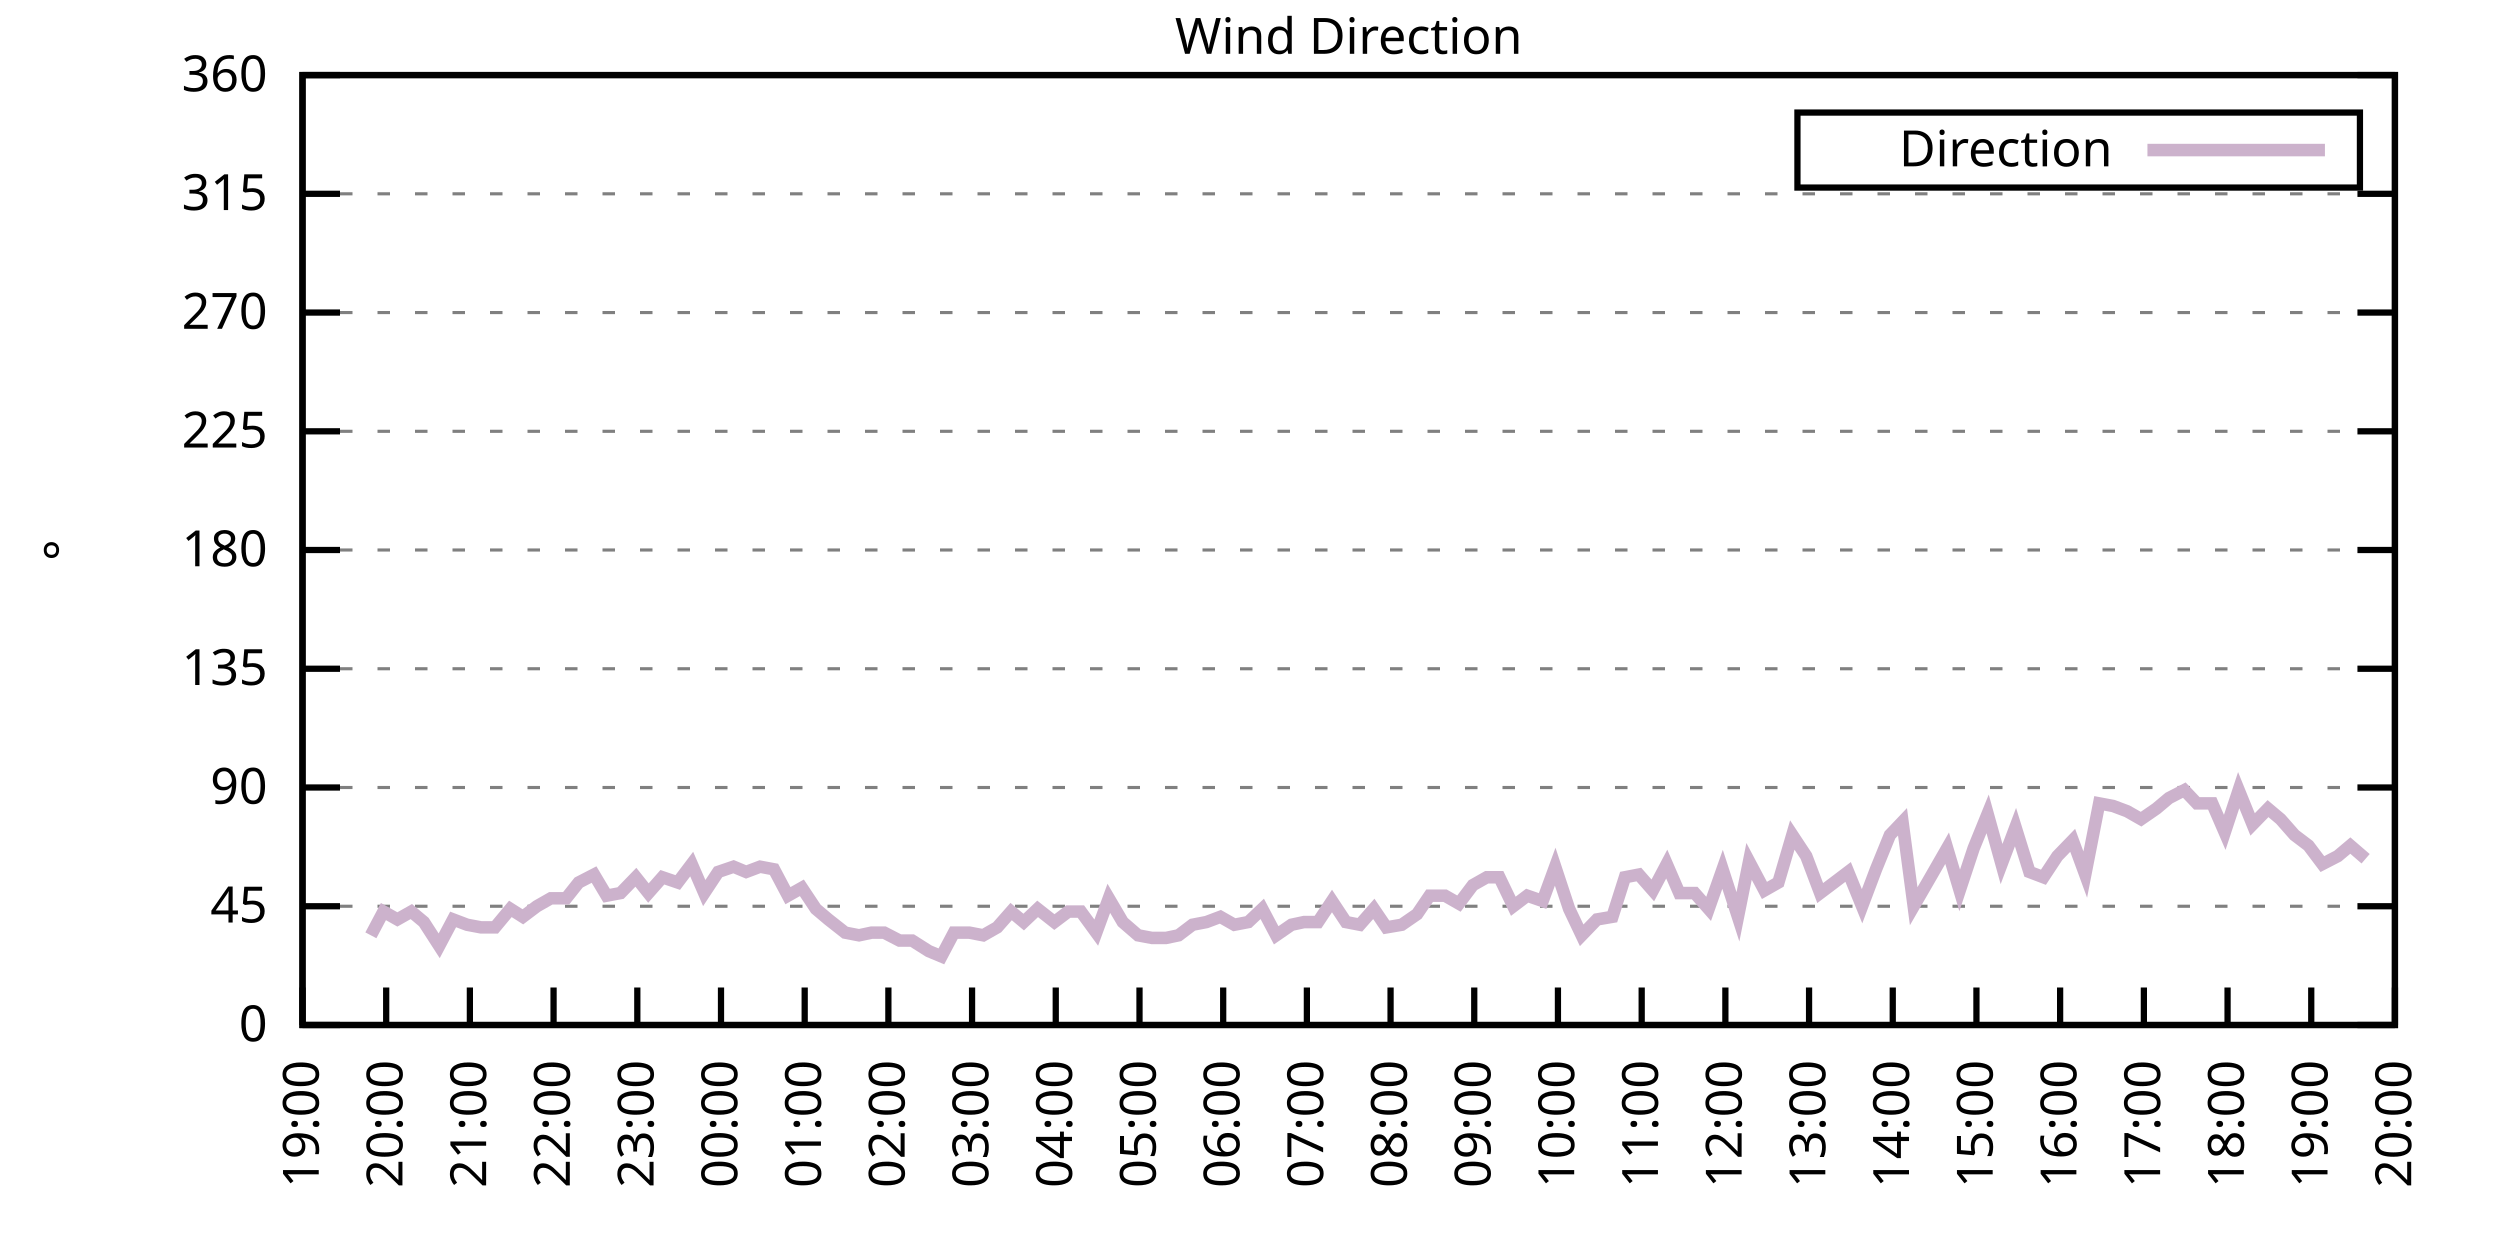
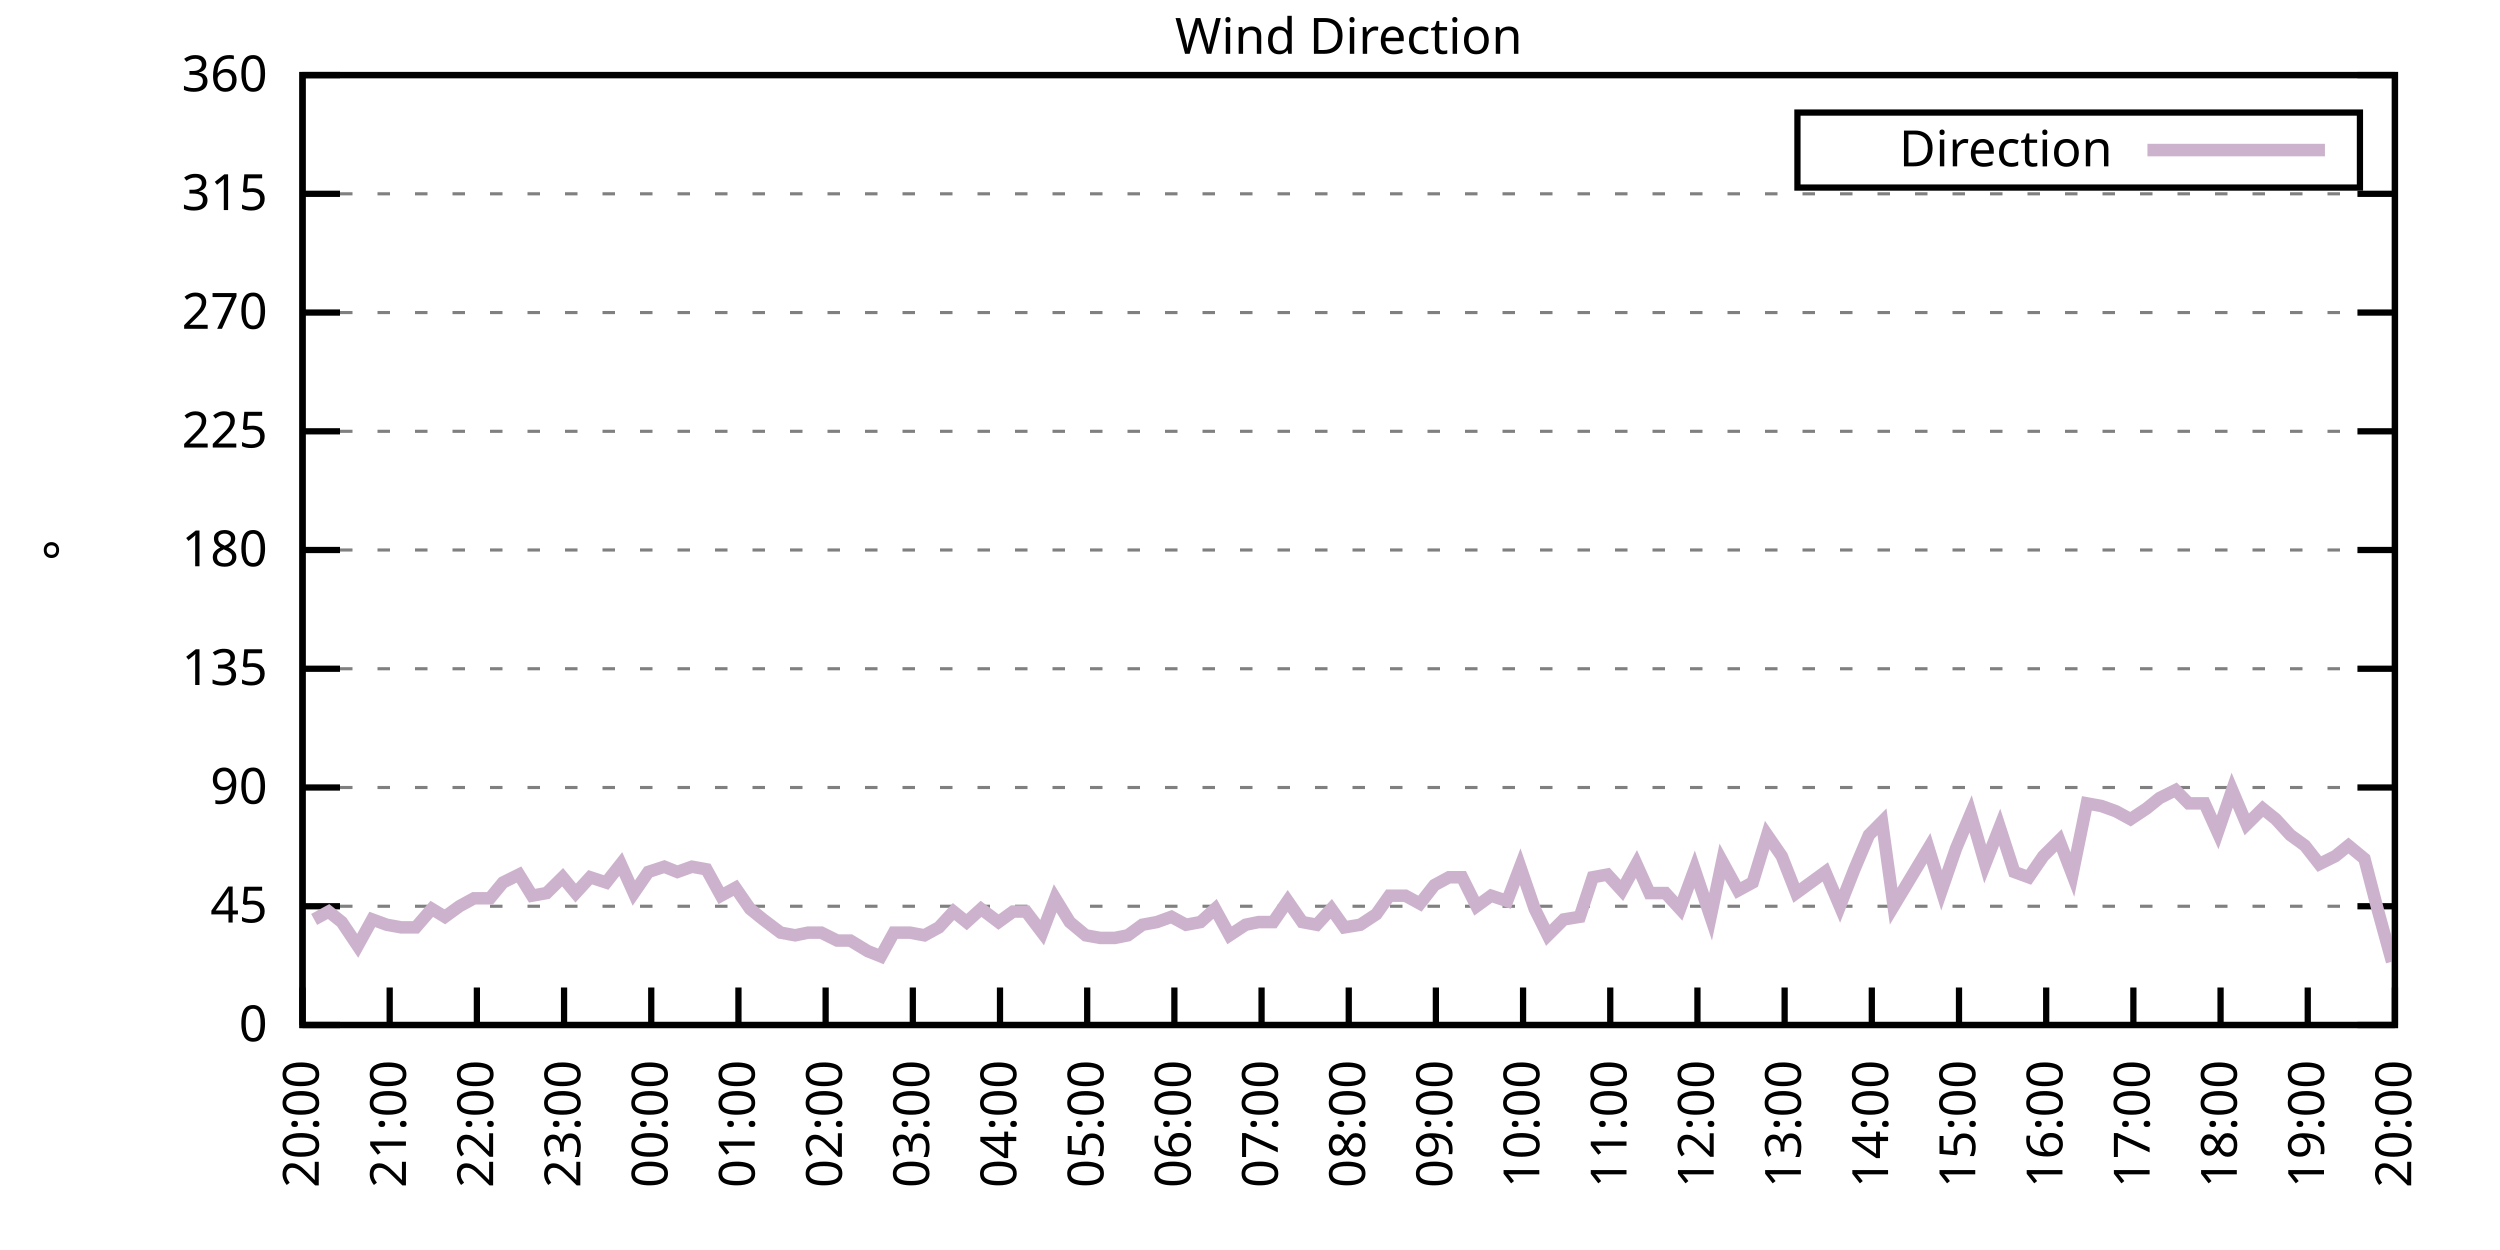
<svg xmlns="http://www.w3.org/2000/svg" xmlns:xlink="http://www.w3.org/1999/xlink" width="400" height="200" viewBox="0 0 400 200">
  <g id="gnuplot_canvas">
    <rect x="0" y="0" width="400" height="200" fill="none" />
    <defs>
      <circle id="gpDot" r="0.5" stroke-width="0.5" stroke="currentColor" />
      <path id="gpPt0" stroke-width="0.333" stroke="currentColor" d="M-1,0 h2 M0,-1 v2" />
      <path id="gpPt1" stroke-width="0.333" stroke="currentColor" d="M-1,-1 L1,1 M1,-1 L-1,1" />
      <path id="gpPt2" stroke-width="0.333" stroke="currentColor" d="M-1,0 L1,0 M0,-1 L0,1 M-1,-1 L1,1 M-1,1 L1,-1" />
      <rect id="gpPt3" stroke-width="0.333" stroke="currentColor" x="-1" y="-1" width="2" height="2" />
      <rect id="gpPt4" stroke-width="0.333" stroke="currentColor" fill="currentColor" x="-1" y="-1" width="2" height="2" />
      <circle id="gpPt5" stroke-width="0.333" stroke="currentColor" cx="0" cy="0" r="1" />
      <use xlink:href="#gpPt5" id="gpPt6" fill="currentColor" stroke="none" />
      <path id="gpPt7" stroke-width="0.333" stroke="currentColor" d="M0,-1.33 L-1.33,0.67 L1.33,0.67 z" />
      <use xlink:href="#gpPt7" id="gpPt8" fill="currentColor" stroke="none" />
      <use xlink:href="#gpPt7" id="gpPt9" stroke="currentColor" transform="rotate(180)" />
      <use xlink:href="#gpPt9" id="gpPt10" fill="currentColor" stroke="none" />
      <use xlink:href="#gpPt3" id="gpPt11" stroke="currentColor" transform="rotate(45)" />
      <use xlink:href="#gpPt11" id="gpPt12" fill="currentColor" stroke="none" />
      <path id="gpPt13" stroke-width="0.333" stroke="currentColor" d="M0,1.330 L1.265,0.411 L0.782,-1.067 L-0.782,-1.076 L-1.265,0.411 z" />
      <use xlink:href="#gpPt13" id="gpPt14" fill="currentColor" stroke="none" />
      <filter id="textbox" filterUnits="objectBoundingBox" x="0" y="0" height="1" width="1">
        <feFlood flood-color="white" flood-opacity="1" result="bgnd" />
        <feComposite in="SourceGraphic" in2="bgnd" operator="atop" />
      </filter>
      <filter id="greybox" filterUnits="objectBoundingBox" x="0" y="0" height="1" width="1">
        <feFlood flood-color="lightgrey" flood-opacity="1" result="grey" />
        <feComposite in="SourceGraphic" in2="grey" operator="atop" />
      </filter>
    </defs>
    <g fill="none" color="white" stroke="currentColor" stroke-width="1.00" stroke-linecap="butt" stroke-linejoin="miter">
</g>
    <g fill="none" color="black" stroke="currentColor" stroke-width="1.00" stroke-linecap="butt" stroke-linejoin="miter">
      <g stroke="none" shape-rendering="crispEdges">
        <polygon fill="rgb(255, 255, 255)" points="48.40,164.00 383.18,164.00 383.18,12.02 48.40,12.02 " />
      </g>
    </g>
    <g fill="none" color="black" stroke="currentColor" stroke-width="1.00" stroke-linecap="butt" stroke-linejoin="miter">
</g>
    <g fill="none" color="black" stroke="black" stroke-width="0.50" stroke-linecap="butt" stroke-linejoin="miter">
</g>
    <g fill="none" color="gray" stroke="currentColor" stroke-width="0.50" stroke-linecap="butt" stroke-linejoin="miter">
      <path stroke="gray" stroke-dasharray="2,4" class="gridline" d="M48.40,164.00 L383.19,164.00  " />
    </g>
    <g fill="none" color="gray" stroke="gray" stroke-width="1.00" stroke-linecap="butt" stroke-linejoin="miter">
</g>
    <g fill="none" color="black" stroke="currentColor" stroke-width="1.00" stroke-linecap="butt" stroke-linejoin="miter">
      <path stroke="black" d="M48.40,164.00 L54.40,164.00 M383.19,164.00 L377.19,164.00  " />
      <g transform="translate(42.80,166.60)" stroke="none" fill="black" font-family="Sans" font-size="8.00" text-anchor="end">
        <text>
          <tspan font-family="Sans"> 0</tspan>
        </text>
      </g>
    </g>
    <g fill="none" color="black" stroke="currentColor" stroke-width="1.00" stroke-linecap="butt" stroke-linejoin="miter">
</g>
    <g fill="none" color="black" stroke="black" stroke-width="0.50" stroke-linecap="butt" stroke-linejoin="miter">
</g>
    <g fill="none" color="gray" stroke="currentColor" stroke-width="0.50" stroke-linecap="butt" stroke-linejoin="miter">
      <path stroke="gray" stroke-dasharray="2,4" class="gridline" d="M48.40,145.00 L383.19,145.00  " />
    </g>
    <g fill="none" color="gray" stroke="gray" stroke-width="1.00" stroke-linecap="butt" stroke-linejoin="miter">
</g>
    <g fill="none" color="black" stroke="currentColor" stroke-width="1.00" stroke-linecap="butt" stroke-linejoin="miter">
      <path stroke="black" d="M48.40,145.00 L54.40,145.00 M383.19,145.00 L377.19,145.00  " />
      <g transform="translate(42.80,147.60)" stroke="none" fill="black" font-family="Sans" font-size="8.00" text-anchor="end">
        <text>
          <tspan font-family="Sans"> 45</tspan>
        </text>
      </g>
    </g>
    <g fill="none" color="black" stroke="currentColor" stroke-width="1.00" stroke-linecap="butt" stroke-linejoin="miter">
</g>
    <g fill="none" color="black" stroke="black" stroke-width="0.50" stroke-linecap="butt" stroke-linejoin="miter">
</g>
    <g fill="none" color="gray" stroke="currentColor" stroke-width="0.50" stroke-linecap="butt" stroke-linejoin="miter">
      <path stroke="gray" stroke-dasharray="2,4" class="gridline" d="M48.40,126.00 L383.19,126.00  " />
    </g>
    <g fill="none" color="gray" stroke="gray" stroke-width="1.00" stroke-linecap="butt" stroke-linejoin="miter">
</g>
    <g fill="none" color="black" stroke="currentColor" stroke-width="1.00" stroke-linecap="butt" stroke-linejoin="miter">
      <path stroke="black" d="M48.40,126.00 L54.40,126.00 M383.19,126.00 L377.19,126.00  " />
      <g transform="translate(42.80,128.60)" stroke="none" fill="black" font-family="Sans" font-size="8.00" text-anchor="end">
        <text>
          <tspan font-family="Sans"> 90</tspan>
        </text>
      </g>
    </g>
    <g fill="none" color="black" stroke="currentColor" stroke-width="1.00" stroke-linecap="butt" stroke-linejoin="miter">
</g>
    <g fill="none" color="black" stroke="black" stroke-width="0.50" stroke-linecap="butt" stroke-linejoin="miter">
</g>
    <g fill="none" color="gray" stroke="currentColor" stroke-width="0.50" stroke-linecap="butt" stroke-linejoin="miter">
      <path stroke="gray" stroke-dasharray="2,4" class="gridline" d="M48.40,107.00 L383.19,107.00  " />
    </g>
    <g fill="none" color="gray" stroke="gray" stroke-width="1.00" stroke-linecap="butt" stroke-linejoin="miter">
</g>
    <g fill="none" color="black" stroke="currentColor" stroke-width="1.00" stroke-linecap="butt" stroke-linejoin="miter">
      <path stroke="black" d="M48.40,107.00 L54.40,107.00 M383.19,107.00 L377.19,107.00  " />
      <g transform="translate(42.80,109.60)" stroke="none" fill="black" font-family="Sans" font-size="8.00" text-anchor="end">
        <text>
          <tspan font-family="Sans"> 135</tspan>
        </text>
      </g>
    </g>
    <g fill="none" color="black" stroke="currentColor" stroke-width="1.00" stroke-linecap="butt" stroke-linejoin="miter">
</g>
    <g fill="none" color="black" stroke="black" stroke-width="0.50" stroke-linecap="butt" stroke-linejoin="miter">
</g>
    <g fill="none" color="gray" stroke="currentColor" stroke-width="0.50" stroke-linecap="butt" stroke-linejoin="miter">
      <path stroke="gray" stroke-dasharray="2,4" class="gridline" d="M48.40,88.00 L383.19,88.00  " />
    </g>
    <g fill="none" color="gray" stroke="gray" stroke-width="1.00" stroke-linecap="butt" stroke-linejoin="miter">
</g>
    <g fill="none" color="black" stroke="currentColor" stroke-width="1.00" stroke-linecap="butt" stroke-linejoin="miter">
      <path stroke="black" d="M48.40,88.00 L54.40,88.00 M383.19,88.00 L377.19,88.00  " />
      <g transform="translate(42.80,90.60)" stroke="none" fill="black" font-family="Sans" font-size="8.00" text-anchor="end">
        <text>
          <tspan font-family="Sans"> 180</tspan>
        </text>
      </g>
    </g>
    <g fill="none" color="black" stroke="currentColor" stroke-width="1.00" stroke-linecap="butt" stroke-linejoin="miter">
</g>
    <g fill="none" color="black" stroke="black" stroke-width="0.50" stroke-linecap="butt" stroke-linejoin="miter">
</g>
    <g fill="none" color="gray" stroke="currentColor" stroke-width="0.50" stroke-linecap="butt" stroke-linejoin="miter">
      <path stroke="gray" stroke-dasharray="2,4" class="gridline" d="M48.40,69.01 L383.19,69.01  " />
    </g>
    <g fill="none" color="gray" stroke="gray" stroke-width="1.00" stroke-linecap="butt" stroke-linejoin="miter">
</g>
    <g fill="none" color="black" stroke="currentColor" stroke-width="1.00" stroke-linecap="butt" stroke-linejoin="miter">
      <path stroke="black" d="M48.40,69.01 L54.40,69.01 M383.19,69.01 L377.19,69.01  " />
      <g transform="translate(42.80,71.61)" stroke="none" fill="black" font-family="Sans" font-size="8.00" text-anchor="end">
        <text>
          <tspan font-family="Sans"> 225</tspan>
        </text>
      </g>
    </g>
    <g fill="none" color="black" stroke="currentColor" stroke-width="1.00" stroke-linecap="butt" stroke-linejoin="miter">
</g>
    <g fill="none" color="black" stroke="black" stroke-width="0.50" stroke-linecap="butt" stroke-linejoin="miter">
</g>
    <g fill="none" color="gray" stroke="currentColor" stroke-width="0.50" stroke-linecap="butt" stroke-linejoin="miter">
      <path stroke="gray" stroke-dasharray="2,4" class="gridline" d="M48.40,50.01 L383.19,50.01  " />
    </g>
    <g fill="none" color="gray" stroke="gray" stroke-width="1.00" stroke-linecap="butt" stroke-linejoin="miter">
</g>
    <g fill="none" color="black" stroke="currentColor" stroke-width="1.00" stroke-linecap="butt" stroke-linejoin="miter">
      <path stroke="black" d="M48.40,50.01 L54.40,50.01 M383.19,50.01 L377.19,50.01  " />
      <g transform="translate(42.80,52.61)" stroke="none" fill="black" font-family="Sans" font-size="8.00" text-anchor="end">
        <text>
          <tspan font-family="Sans"> 270</tspan>
        </text>
      </g>
    </g>
    <g fill="none" color="black" stroke="currentColor" stroke-width="1.00" stroke-linecap="butt" stroke-linejoin="miter">
</g>
    <g fill="none" color="black" stroke="black" stroke-width="0.50" stroke-linecap="butt" stroke-linejoin="miter">
</g>
    <g fill="none" color="gray" stroke="currentColor" stroke-width="0.50" stroke-linecap="butt" stroke-linejoin="miter">
      <path stroke="gray" stroke-dasharray="2,4" class="gridline" d="M48.40,31.01 L383.19,31.01  " />
    </g>
    <g fill="none" color="gray" stroke="gray" stroke-width="1.00" stroke-linecap="butt" stroke-linejoin="miter">
</g>
    <g fill="none" color="black" stroke="currentColor" stroke-width="1.00" stroke-linecap="butt" stroke-linejoin="miter">
      <path stroke="black" d="M48.40,31.01 L54.40,31.01 M383.19,31.01 L377.19,31.01  " />
      <g transform="translate(42.80,33.61)" stroke="none" fill="black" font-family="Sans" font-size="8.00" text-anchor="end">
        <text>
          <tspan font-family="Sans"> 315</tspan>
        </text>
      </g>
    </g>
    <g fill="none" color="black" stroke="currentColor" stroke-width="1.00" stroke-linecap="butt" stroke-linejoin="miter">
</g>
    <g fill="none" color="black" stroke="black" stroke-width="0.50" stroke-linecap="butt" stroke-linejoin="miter">
</g>
    <g fill="none" color="gray" stroke="currentColor" stroke-width="0.50" stroke-linecap="butt" stroke-linejoin="miter">
      <path stroke="gray" stroke-dasharray="2,4" class="gridline" d="M48.40,12.01 L383.19,12.01  " />
    </g>
    <g fill="none" color="gray" stroke="gray" stroke-width="1.00" stroke-linecap="butt" stroke-linejoin="miter">
</g>
    <g fill="none" color="black" stroke="currentColor" stroke-width="1.00" stroke-linecap="butt" stroke-linejoin="miter">
      <path stroke="black" d="M48.40,12.01 L54.40,12.01 M383.19,12.01 L377.19,12.01  " />
      <g transform="translate(42.80,14.61)" stroke="none" fill="black" font-family="Sans" font-size="8.00" text-anchor="end">
        <text>
          <tspan font-family="Sans"> 360</tspan>
        </text>
      </g>
    </g>
    <g fill="none" color="black" stroke="currentColor" stroke-width="1.00" stroke-linecap="butt" stroke-linejoin="miter">
      <path stroke="black" d="M48.40,164.00 L48.40,158.00  " />
      <g transform="translate(51.00,169.60) rotate(270.00)" stroke="none" fill="black" font-family="Sans" font-size="8.00" text-anchor="end">
        <text>
-           <tspan font-family="Sans">19:00</tspan>
-         </text>
-       </g>
-     </g>
-     <g fill="none" color="black" stroke="currentColor" stroke-width="1.00" stroke-linecap="butt" stroke-linejoin="miter">
-       <path stroke="black" d="M61.79,164.00 L61.79,158.00  " />
-       <g transform="translate(64.39,169.60) rotate(270.00)" stroke="none" fill="black" font-family="Sans" font-size="8.00" text-anchor="end">
-         <text>
          <tspan font-family="Sans">20:00</tspan>
        </text>
      </g>
    </g>
    <g fill="none" color="black" stroke="currentColor" stroke-width="1.00" stroke-linecap="butt" stroke-linejoin="miter">
-       <path stroke="black" d="M75.18,164.00 L75.18,158.00  " />
-       <g transform="translate(77.78,169.60) rotate(270.00)" stroke="none" fill="black" font-family="Sans" font-size="8.00" text-anchor="end">
+       <path stroke="black" d="M62.35,164.00 L62.35,158.00  " />
+       <g transform="translate(64.95,169.60) rotate(270.00)" stroke="none" fill="black" font-family="Sans" font-size="8.00" text-anchor="end">
        <text>
          <tspan font-family="Sans">21:00</tspan>
        </text>
      </g>
    </g>
    <g fill="none" color="black" stroke="currentColor" stroke-width="1.00" stroke-linecap="butt" stroke-linejoin="miter">
-       <path stroke="black" d="M88.57,164.00 L88.57,158.00  " />
-       <g transform="translate(91.17,169.60) rotate(270.00)" stroke="none" fill="black" font-family="Sans" font-size="8.00" text-anchor="end">
+       <path stroke="black" d="M76.30,164.00 L76.30,158.00  " />
+       <g transform="translate(78.90,169.60) rotate(270.00)" stroke="none" fill="black" font-family="Sans" font-size="8.00" text-anchor="end">
        <text>
          <tspan font-family="Sans">22:00</tspan>
        </text>
      </g>
    </g>
    <g fill="none" color="black" stroke="currentColor" stroke-width="1.00" stroke-linecap="butt" stroke-linejoin="miter">
-       <path stroke="black" d="M101.97,164.00 L101.97,158.00  " />
-       <g transform="translate(104.57,169.60) rotate(270.00)" stroke="none" fill="black" font-family="Sans" font-size="8.00" text-anchor="end">
+       <path stroke="black" d="M90.25,164.00 L90.25,158.00  " />
+       <g transform="translate(92.85,169.60) rotate(270.00)" stroke="none" fill="black" font-family="Sans" font-size="8.00" text-anchor="end">
        <text>
          <tspan font-family="Sans">23:00</tspan>
        </text>
      </g>
    </g>
    <g fill="none" color="black" stroke="currentColor" stroke-width="1.00" stroke-linecap="butt" stroke-linejoin="miter">
-       <path stroke="black" d="M115.36,164.00 L115.36,158.00  " />
-       <g transform="translate(117.96,169.60) rotate(270.00)" stroke="none" fill="black" font-family="Sans" font-size="8.00" text-anchor="end">
+       <path stroke="black" d="M104.20,164.00 L104.20,158.00  " />
+       <g transform="translate(106.80,169.60) rotate(270.00)" stroke="none" fill="black" font-family="Sans" font-size="8.00" text-anchor="end">
        <text>
          <tspan font-family="Sans">00:00</tspan>
        </text>
      </g>
    </g>
    <g fill="none" color="black" stroke="currentColor" stroke-width="1.00" stroke-linecap="butt" stroke-linejoin="miter">
-       <path stroke="black" d="M128.75,164.00 L128.75,158.00  " />
-       <g transform="translate(131.35,169.60) rotate(270.00)" stroke="none" fill="black" font-family="Sans" font-size="8.00" text-anchor="end">
+       <path stroke="black" d="M118.15,164.00 L118.15,158.00  " />
+       <g transform="translate(120.75,169.60) rotate(270.00)" stroke="none" fill="black" font-family="Sans" font-size="8.00" text-anchor="end">
        <text>
          <tspan font-family="Sans">01:00</tspan>
        </text>
      </g>
    </g>
    <g fill="none" color="black" stroke="currentColor" stroke-width="1.00" stroke-linecap="butt" stroke-linejoin="miter">
-       <path stroke="black" d="M142.14,164.00 L142.14,158.00  " />
-       <g transform="translate(144.74,169.60) rotate(270.00)" stroke="none" fill="black" font-family="Sans" font-size="8.00" text-anchor="end">
+       <path stroke="black" d="M132.10,164.00 L132.10,158.00  " />
+       <g transform="translate(134.70,169.60) rotate(270.00)" stroke="none" fill="black" font-family="Sans" font-size="8.00" text-anchor="end">
        <text>
          <tspan font-family="Sans">02:00</tspan>
        </text>
      </g>
    </g>
    <g fill="none" color="black" stroke="currentColor" stroke-width="1.00" stroke-linecap="butt" stroke-linejoin="miter">
-       <path stroke="black" d="M155.53,164.00 L155.53,158.00  " />
-       <g transform="translate(158.13,169.60) rotate(270.00)" stroke="none" fill="black" font-family="Sans" font-size="8.00" text-anchor="end">
+       <path stroke="black" d="M146.05,164.00 L146.05,158.00  " />
+       <g transform="translate(148.65,169.60) rotate(270.00)" stroke="none" fill="black" font-family="Sans" font-size="8.00" text-anchor="end">
        <text>
          <tspan font-family="Sans">03:00</tspan>
        </text>
      </g>
    </g>
    <g fill="none" color="black" stroke="currentColor" stroke-width="1.00" stroke-linecap="butt" stroke-linejoin="miter">
-       <path stroke="black" d="M168.92,164.00 L168.92,158.00  " />
-       <g transform="translate(171.52,169.60) rotate(270.00)" stroke="none" fill="black" font-family="Sans" font-size="8.00" text-anchor="end">
+       <path stroke="black" d="M160.00,164.00 L160.00,158.00  " />
+       <g transform="translate(162.60,169.60) rotate(270.00)" stroke="none" fill="black" font-family="Sans" font-size="8.00" text-anchor="end">
        <text>
          <tspan font-family="Sans">04:00</tspan>
        </text>
      </g>
    </g>
    <g fill="none" color="black" stroke="currentColor" stroke-width="1.00" stroke-linecap="butt" stroke-linejoin="miter">
-       <path stroke="black" d="M182.32,164.00 L182.32,158.00  " />
-       <g transform="translate(184.92,169.60) rotate(270.00)" stroke="none" fill="black" font-family="Sans" font-size="8.00" text-anchor="end">
+       <path stroke="black" d="M173.95,164.00 L173.95,158.00  " />
+       <g transform="translate(176.55,169.60) rotate(270.00)" stroke="none" fill="black" font-family="Sans" font-size="8.00" text-anchor="end">
        <text>
          <tspan font-family="Sans">05:00</tspan>
        </text>
      </g>
    </g>
    <g fill="none" color="black" stroke="currentColor" stroke-width="1.00" stroke-linecap="butt" stroke-linejoin="miter">
-       <path stroke="black" d="M195.71,164.00 L195.71,158.00  " />
-       <g transform="translate(198.31,169.60) rotate(270.00)" stroke="none" fill="black" font-family="Sans" font-size="8.00" text-anchor="end">
+       <path stroke="black" d="M187.90,164.00 L187.90,158.00  " />
+       <g transform="translate(190.50,169.60) rotate(270.00)" stroke="none" fill="black" font-family="Sans" font-size="8.00" text-anchor="end">
        <text>
          <tspan font-family="Sans">06:00</tspan>
        </text>
      </g>
    </g>
    <g fill="none" color="black" stroke="currentColor" stroke-width="1.00" stroke-linecap="butt" stroke-linejoin="miter">
-       <path stroke="black" d="M209.10,164.00 L209.10,158.00  " />
-       <g transform="translate(211.70,169.60) rotate(270.00)" stroke="none" fill="black" font-family="Sans" font-size="8.00" text-anchor="end">
+       <path stroke="black" d="M201.85,164.00 L201.85,158.00  " />
+       <g transform="translate(204.45,169.60) rotate(270.00)" stroke="none" fill="black" font-family="Sans" font-size="8.00" text-anchor="end">
        <text>
          <tspan font-family="Sans">07:00</tspan>
        </text>
      </g>
    </g>
    <g fill="none" color="black" stroke="currentColor" stroke-width="1.00" stroke-linecap="butt" stroke-linejoin="miter">
-       <path stroke="black" d="M222.49,164.00 L222.49,158.00  " />
-       <g transform="translate(225.09,169.60) rotate(270.00)" stroke="none" fill="black" font-family="Sans" font-size="8.00" text-anchor="end">
+       <path stroke="black" d="M215.80,164.00 L215.80,158.00  " />
+       <g transform="translate(218.40,169.60) rotate(270.00)" stroke="none" fill="black" font-family="Sans" font-size="8.00" text-anchor="end">
        <text>
          <tspan font-family="Sans">08:00</tspan>
        </text>
      </g>
    </g>
    <g fill="none" color="black" stroke="currentColor" stroke-width="1.00" stroke-linecap="butt" stroke-linejoin="miter">
-       <path stroke="black" d="M235.88,164.00 L235.88,158.00  " />
-       <g transform="translate(238.48,169.60) rotate(270.00)" stroke="none" fill="black" font-family="Sans" font-size="8.00" text-anchor="end">
+       <path stroke="black" d="M229.74,164.00 L229.74,158.00  " />
+       <g transform="translate(232.34,169.60) rotate(270.00)" stroke="none" fill="black" font-family="Sans" font-size="8.00" text-anchor="end">
        <text>
          <tspan font-family="Sans">09:00</tspan>
        </text>
      </g>
    </g>
    <g fill="none" color="black" stroke="currentColor" stroke-width="1.00" stroke-linecap="butt" stroke-linejoin="miter">
-       <path stroke="black" d="M249.27,164.00 L249.27,158.00  " />
-       <g transform="translate(251.87,169.60) rotate(270.00)" stroke="none" fill="black" font-family="Sans" font-size="8.00" text-anchor="end">
+       <path stroke="black" d="M243.69,164.00 L243.69,158.00  " />
+       <g transform="translate(246.29,169.60) rotate(270.00)" stroke="none" fill="black" font-family="Sans" font-size="8.00" text-anchor="end">
        <text>
          <tspan font-family="Sans">10:00</tspan>
        </text>
      </g>
    </g>
    <g fill="none" color="black" stroke="currentColor" stroke-width="1.00" stroke-linecap="butt" stroke-linejoin="miter">
-       <path stroke="black" d="M262.67,164.00 L262.67,158.00  " />
-       <g transform="translate(265.27,169.60) rotate(270.00)" stroke="none" fill="black" font-family="Sans" font-size="8.00" text-anchor="end">
+       <path stroke="black" d="M257.64,164.00 L257.64,158.00  " />
+       <g transform="translate(260.24,169.60) rotate(270.00)" stroke="none" fill="black" font-family="Sans" font-size="8.00" text-anchor="end">
        <text>
          <tspan font-family="Sans">11:00</tspan>
        </text>
      </g>
    </g>
    <g fill="none" color="black" stroke="currentColor" stroke-width="1.00" stroke-linecap="butt" stroke-linejoin="miter">
-       <path stroke="black" d="M276.06,164.00 L276.06,158.00  " />
-       <g transform="translate(278.66,169.60) rotate(270.00)" stroke="none" fill="black" font-family="Sans" font-size="8.00" text-anchor="end">
+       <path stroke="black" d="M271.59,164.00 L271.59,158.00  " />
+       <g transform="translate(274.19,169.60) rotate(270.00)" stroke="none" fill="black" font-family="Sans" font-size="8.00" text-anchor="end">
        <text>
          <tspan font-family="Sans">12:00</tspan>
        </text>
      </g>
    </g>
    <g fill="none" color="black" stroke="currentColor" stroke-width="1.00" stroke-linecap="butt" stroke-linejoin="miter">
-       <path stroke="black" d="M289.45,164.00 L289.45,158.00  " />
-       <g transform="translate(292.05,169.60) rotate(270.00)" stroke="none" fill="black" font-family="Sans" font-size="8.00" text-anchor="end">
+       <path stroke="black" d="M285.54,164.00 L285.54,158.00  " />
+       <g transform="translate(288.14,169.60) rotate(270.00)" stroke="none" fill="black" font-family="Sans" font-size="8.00" text-anchor="end">
        <text>
          <tspan font-family="Sans">13:00</tspan>
        </text>
      </g>
    </g>
    <g fill="none" color="black" stroke="currentColor" stroke-width="1.00" stroke-linecap="butt" stroke-linejoin="miter">
-       <path stroke="black" d="M302.84,164.00 L302.84,158.00  " />
-       <g transform="translate(305.44,169.60) rotate(270.00)" stroke="none" fill="black" font-family="Sans" font-size="8.00" text-anchor="end">
+       <path stroke="black" d="M299.49,164.00 L299.49,158.00  " />
+       <g transform="translate(302.09,169.60) rotate(270.00)" stroke="none" fill="black" font-family="Sans" font-size="8.00" text-anchor="end">
        <text>
          <tspan font-family="Sans">14:00</tspan>
        </text>
      </g>
    </g>
    <g fill="none" color="black" stroke="currentColor" stroke-width="1.00" stroke-linecap="butt" stroke-linejoin="miter">
-       <path stroke="black" d="M316.23,164.00 L316.23,158.00  " />
-       <g transform="translate(318.83,169.60) rotate(270.00)" stroke="none" fill="black" font-family="Sans" font-size="8.00" text-anchor="end">
+       <path stroke="black" d="M313.44,164.00 L313.44,158.00  " />
+       <g transform="translate(316.04,169.60) rotate(270.00)" stroke="none" fill="black" font-family="Sans" font-size="8.00" text-anchor="end">
        <text>
          <tspan font-family="Sans">15:00</tspan>
        </text>
      </g>
    </g>
    <g fill="none" color="black" stroke="currentColor" stroke-width="1.00" stroke-linecap="butt" stroke-linejoin="miter">
-       <path stroke="black" d="M329.62,164.00 L329.62,158.00  " />
-       <g transform="translate(332.22,169.60) rotate(270.00)" stroke="none" fill="black" font-family="Sans" font-size="8.00" text-anchor="end">
+       <path stroke="black" d="M327.39,164.00 L327.39,158.00  " />
+       <g transform="translate(329.99,169.60) rotate(270.00)" stroke="none" fill="black" font-family="Sans" font-size="8.00" text-anchor="end">
        <text>
          <tspan font-family="Sans">16:00</tspan>
        </text>
      </g>
    </g>
    <g fill="none" color="black" stroke="currentColor" stroke-width="1.00" stroke-linecap="butt" stroke-linejoin="miter">
-       <path stroke="black" d="M343.02,164.00 L343.02,158.00  " />
-       <g transform="translate(345.62,169.60) rotate(270.00)" stroke="none" fill="black" font-family="Sans" font-size="8.00" text-anchor="end">
+       <path stroke="black" d="M341.34,164.00 L341.34,158.00  " />
+       <g transform="translate(343.94,169.60) rotate(270.00)" stroke="none" fill="black" font-family="Sans" font-size="8.00" text-anchor="end">
        <text>
          <tspan font-family="Sans">17:00</tspan>
        </text>
      </g>
    </g>
    <g fill="none" color="black" stroke="currentColor" stroke-width="1.00" stroke-linecap="butt" stroke-linejoin="miter">
-       <path stroke="black" d="M356.41,164.00 L356.41,158.00  " />
-       <g transform="translate(359.01,169.60) rotate(270.00)" stroke="none" fill="black" font-family="Sans" font-size="8.00" text-anchor="end">
+       <path stroke="black" d="M355.29,164.00 L355.29,158.00  " />
+       <g transform="translate(357.89,169.60) rotate(270.00)" stroke="none" fill="black" font-family="Sans" font-size="8.00" text-anchor="end">
        <text>
          <tspan font-family="Sans">18:00</tspan>
        </text>
      </g>
    </g>
    <g fill="none" color="black" stroke="currentColor" stroke-width="1.00" stroke-linecap="butt" stroke-linejoin="miter">
-       <path stroke="black" d="M369.80,164.00 L369.80,158.00  " />
-       <g transform="translate(372.40,169.60) rotate(270.00)" stroke="none" fill="black" font-family="Sans" font-size="8.00" text-anchor="end">
+       <path stroke="black" d="M369.24,164.00 L369.24,158.00  " />
+       <g transform="translate(371.84,169.60) rotate(270.00)" stroke="none" fill="black" font-family="Sans" font-size="8.00" text-anchor="end">
        <text>
          <tspan font-family="Sans">19:00</tspan>
        </text>
      </g>
    </g>
    <g fill="none" color="black" stroke="currentColor" stroke-width="1.00" stroke-linecap="butt" stroke-linejoin="miter">
      <path stroke="black" d="M383.19,164.00 L383.19,158.00  " />
      <g transform="translate(385.79,169.60) rotate(270.00)" stroke="none" fill="black" font-family="Sans" font-size="8.00" text-anchor="end">
        <text>
          <tspan font-family="Sans">20:00</tspan>
        </text>
      </g>
    </g>
    <g fill="none" color="black" stroke="currentColor" stroke-width="1.00" stroke-linecap="butt" stroke-linejoin="miter">
</g>
    <g fill="none" color="black" stroke="currentColor" stroke-width="1.00" stroke-linecap="butt" stroke-linejoin="miter">
      <path stroke="black" d="M48.40,12.01 L48.40,164.00 L383.19,164.00 L383.19,12.01 L48.40,12.01 Z  " />
    </g>
    <g fill="none" color="black" stroke="currentColor" stroke-width="1.00" stroke-linecap="butt" stroke-linejoin="miter">
</g>
    <g fill="none" color="black" stroke="currentColor" stroke-width="1.00" stroke-linecap="butt" stroke-linejoin="miter">
      <path stroke="black" d="M287.59,30.01 L287.59,18.01 L377.59,18.01 L377.59,30.01 L287.59,30.01 Z  " />
    </g>
    <g id="Wind_direction_plot_1">
      <g fill="none" color="white" stroke="black" stroke-width="2.00" stroke-linecap="butt" stroke-linejoin="miter">
</g>
      <g fill="none" color="black" stroke="currentColor" stroke-width="2.00" stroke-linecap="butt" stroke-linejoin="miter">
        <g transform="translate(337.99,26.61)" stroke="none" fill="black" font-family="Sans" font-size="8.00" text-anchor="end">
          <text>
            <tspan font-family="Sans">Direction</tspan>
          </text>
        </g>
      </g>
      <g fill="none" color="black" stroke="currentColor" stroke-width="2.00" stroke-linecap="butt" stroke-linejoin="miter">
-         <path stroke="rgb(204, 178, 204)" d="M343.59,24.01 L371.99,24.01 M59.34,149.65 L61.35,145.85 L63.58,147.11 L65.81,145.85 L67.82,147.53 L70.27,151.33   L72.50,147.11 L74.74,147.96 L76.97,148.38 L79.20,148.38 L81.66,145.42 L83.66,146.69 L85.90,145.00 L88.13,143.73   L90.58,143.73 L92.59,141.20 L95.05,139.93 L97.06,143.31 L99.29,142.89 L101.74,140.36 L103.75,142.89 L105.98,140.36   L108.44,141.20 L110.67,138.25 L112.68,142.89 L114.91,139.51 L117.37,138.67 L119.38,139.51 L121.61,138.67 L123.84,139.09   L126.07,143.31 L128.30,142.05 L130.54,145.42 L132.54,147.11 L135.22,149.22 L137.45,149.65 L139.46,149.22 L141.47,149.22   L143.93,150.49 L145.94,150.49 L148.61,152.18 L150.62,153.02 L152.63,149.22 L155.09,149.22 L157.32,149.65 L159.55,148.38   L161.78,145.85 L163.79,147.53 L166.02,145.42 L168.70,147.53 L170.93,145.85 L172.94,145.85 L175.40,149.22 L177.41,143.73   L179.64,147.53 L182.09,149.65 L184.32,150.07 L186.56,150.07 L188.57,149.65 L190.80,147.96 L193.03,147.53 L195.26,146.69   L197.49,147.96 L199.73,147.53 L201.96,145.42 L204.19,149.65 L206.64,147.96 L208.65,147.53 L210.88,147.53 L213.12,144.16   L215.35,147.53 L217.58,147.96 L219.81,145.42 L221.82,148.38 L224.28,147.96 L226.73,146.27 L228.74,143.31 L231.20,143.31   L233.43,144.58 L235.66,141.62 L237.89,140.36 L239.90,140.36 L242.13,145.00 L244.36,143.31 L246.82,144.16 L248.83,138.67   L251.06,145.42 L253.07,149.65 L255.52,147.11 L257.98,146.69 L259.99,140.36 L262.22,139.93 L264.45,142.47 L266.68,138.25   L268.69,142.89 L271.15,142.89 L273.38,145.42 L275.61,139.09 L278.07,146.69 L279.85,137.82 L282.31,142.47 L284.54,141.20   L286.77,133.60 L289.00,136.98 L291.23,142.89 L293.47,141.20 L295.70,139.51 L297.93,145.00 L300.16,139.09 L302.39,133.60   L304.40,131.49 L306.19,145.00 L308.87,140.36 L311.54,135.71 L313.55,142.47 L315.79,135.71 L318.02,130.22 L320.25,138.25   L322.48,132.34 L324.71,139.51 L326.95,140.36 L329.18,136.98 L331.63,134.45 L333.64,139.93 L335.87,128.54 L338.10,128.96   L340.34,129.80 L342.57,131.07 L345.02,129.38 L347.03,127.69 L349.49,126.42 L351.50,128.54 L353.95,128.54 L355.96,133.18   L358.19,126.42 L360.42,131.91 L362.88,129.38 L364.89,131.07 L367.12,133.60 L369.35,135.29 L371.58,138.25 L374.04,136.98   L376.05,135.29 L378.50,137.40  " />
+         <path stroke="rgb(204, 178, 204)" d="M343.59,24.01 L371.99,24.01 M50.26,147.11 L52.58,145.85 L54.68,147.53 L57.23,151.33 L59.56,147.11 L61.88,147.96   L64.21,148.38 L66.53,148.38 L69.09,145.42 L71.18,146.69 L73.51,145.00 L75.83,143.73 L78.39,143.73 L80.48,141.20   L83.04,139.93 L85.13,143.31 L87.46,142.89 L90.02,140.36 L92.11,142.89 L94.43,140.36 L96.99,141.20 L99.32,138.25   L101.41,142.89 L103.73,139.51 L106.29,138.67 L108.38,139.51 L110.71,138.67 L113.03,139.09 L115.36,143.31 L117.68,142.05   L120.01,145.42 L122.10,147.11 L124.89,149.22 L127.22,149.65 L129.31,149.22 L131.40,149.22 L133.96,150.49 L136.05,150.49   L138.84,152.18 L140.93,153.02 L143.02,149.22 L145.58,149.22 L147.91,149.65 L150.23,148.38 L152.56,145.85 L154.65,147.53   L156.97,145.42 L159.76,147.53 L162.09,145.85 L164.18,145.85 L166.74,149.22 L168.83,143.73 L171.16,147.53 L173.71,149.65   L176.04,150.07 L178.36,150.07 L180.46,149.65 L182.78,147.96 L185.11,147.53 L187.43,146.69 L189.76,147.96 L192.08,147.53   L194.41,145.42 L196.73,149.65 L199.29,147.96 L201.38,147.53 L203.71,147.53 L206.03,144.16 L208.36,147.53 L210.68,147.96   L213.01,145.42 L215.10,148.38 L217.65,147.96 L220.21,146.27 L222.30,143.31 L224.86,143.31 L227.19,144.58 L229.51,141.62   L231.84,140.36 L233.93,140.36 L236.25,145.00 L238.58,143.31 L241.14,144.16 L243.23,138.67 L245.55,145.42 L247.65,149.65   L250.20,147.11 L252.76,146.69 L254.85,140.36 L257.18,139.93 L259.50,142.47 L261.83,138.25 L263.92,142.89 L266.48,142.89   L268.80,145.42 L271.13,139.09 L273.69,146.69 L275.55,137.82 L278.10,142.47 L280.43,141.20 L282.75,133.60 L285.08,136.98   L287.40,142.89 L289.73,141.20 L292.05,139.51 L294.38,145.00 L296.70,139.09 L299.03,133.60 L301.12,131.49 L302.98,145.00   L305.77,140.36 L308.56,135.71 L310.65,142.47 L312.98,135.71 L315.30,130.22 L317.63,138.25 L319.95,132.34 L322.28,139.51   L324.60,140.36 L326.93,136.98 L329.48,134.45 L331.58,139.93 L333.90,128.54 L336.23,128.96 L338.55,129.80 L340.88,131.07   L343.43,129.38 L345.53,127.69 L348.08,126.42 L350.18,128.54 L352.73,128.54 L354.83,133.18 L357.15,126.42 L359.48,131.91   L362.03,129.38 L364.13,131.07 L366.45,133.60 L368.78,135.29 L371.10,138.25 L373.66,136.98 L375.75,135.29 L378.31,137.40   L380.40,145.42 L382.73,153.87  " />
      </g>
    </g>
    <g fill="none" color="black" stroke="currentColor" stroke-width="2.00" stroke-linecap="butt" stroke-linejoin="miter">
</g>
    <g fill="none" color="black" stroke="black" stroke-width="1.00" stroke-linecap="butt" stroke-linejoin="miter">
</g>
    <g fill="none" color="black" stroke="currentColor" stroke-width="1.00" stroke-linecap="butt" stroke-linejoin="miter">
      <path stroke="black" d="M48.40,12.01 L48.40,164.00 L383.19,164.00 L383.19,12.01 L48.40,12.01 Z  " />
      <g transform="translate(12.80,88.01) rotate(270.00)" stroke="none" fill="black" font-family="Sans" font-size="8.00" text-anchor="middle">
        <text>
          <tspan font-family="Sans">°</tspan>
        </text>
      </g>
    </g>
    <g fill="none" color="black" stroke="currentColor" stroke-width="1.00" stroke-linecap="butt" stroke-linejoin="miter">
</g>
    <g fill="none" color="black" stroke="currentColor" stroke-width="1.00" stroke-linecap="butt" stroke-linejoin="miter">
      <g transform="translate(215.79,8.61)" stroke="none" fill="black" font-family="Sans" font-size="8.00" text-anchor="middle">
        <text>
          <tspan font-family="Sans">Wind Direction</tspan>
        </text>
      </g>
    </g>
    <g fill="none" color="black" stroke="currentColor" stroke-width="1.00" stroke-linecap="butt" stroke-linejoin="miter">
</g>
  </g>
</svg>
